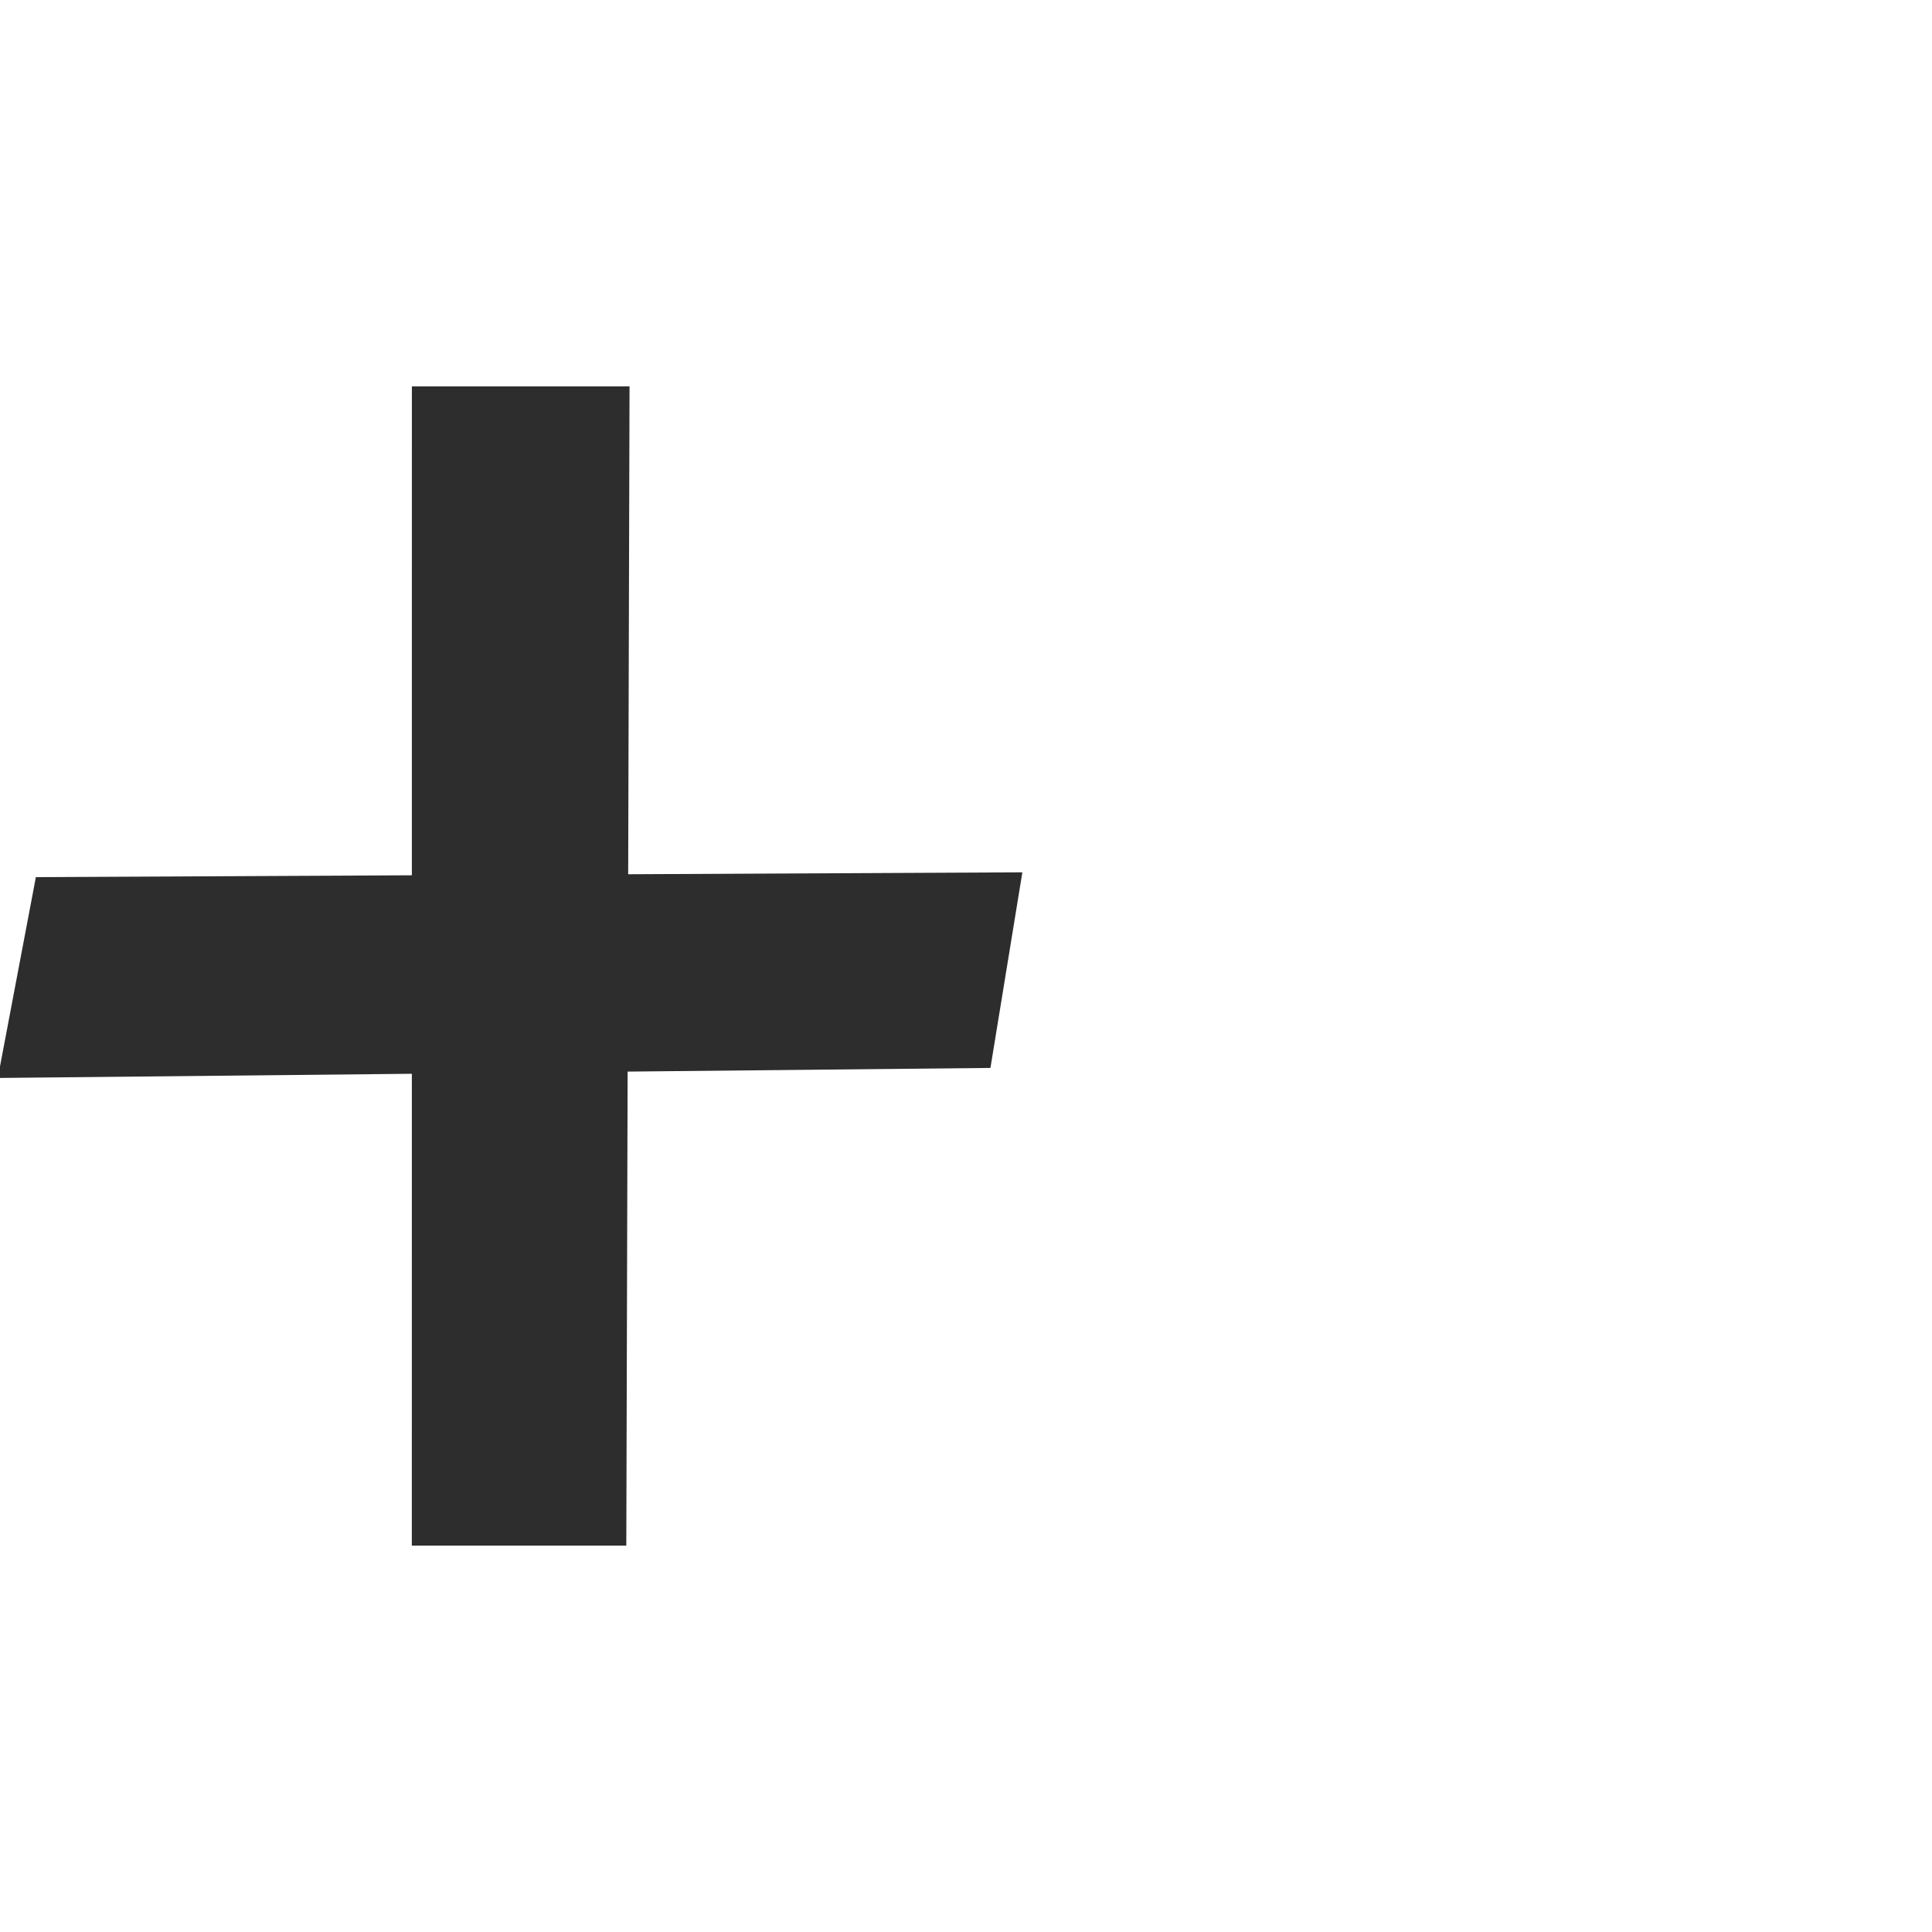
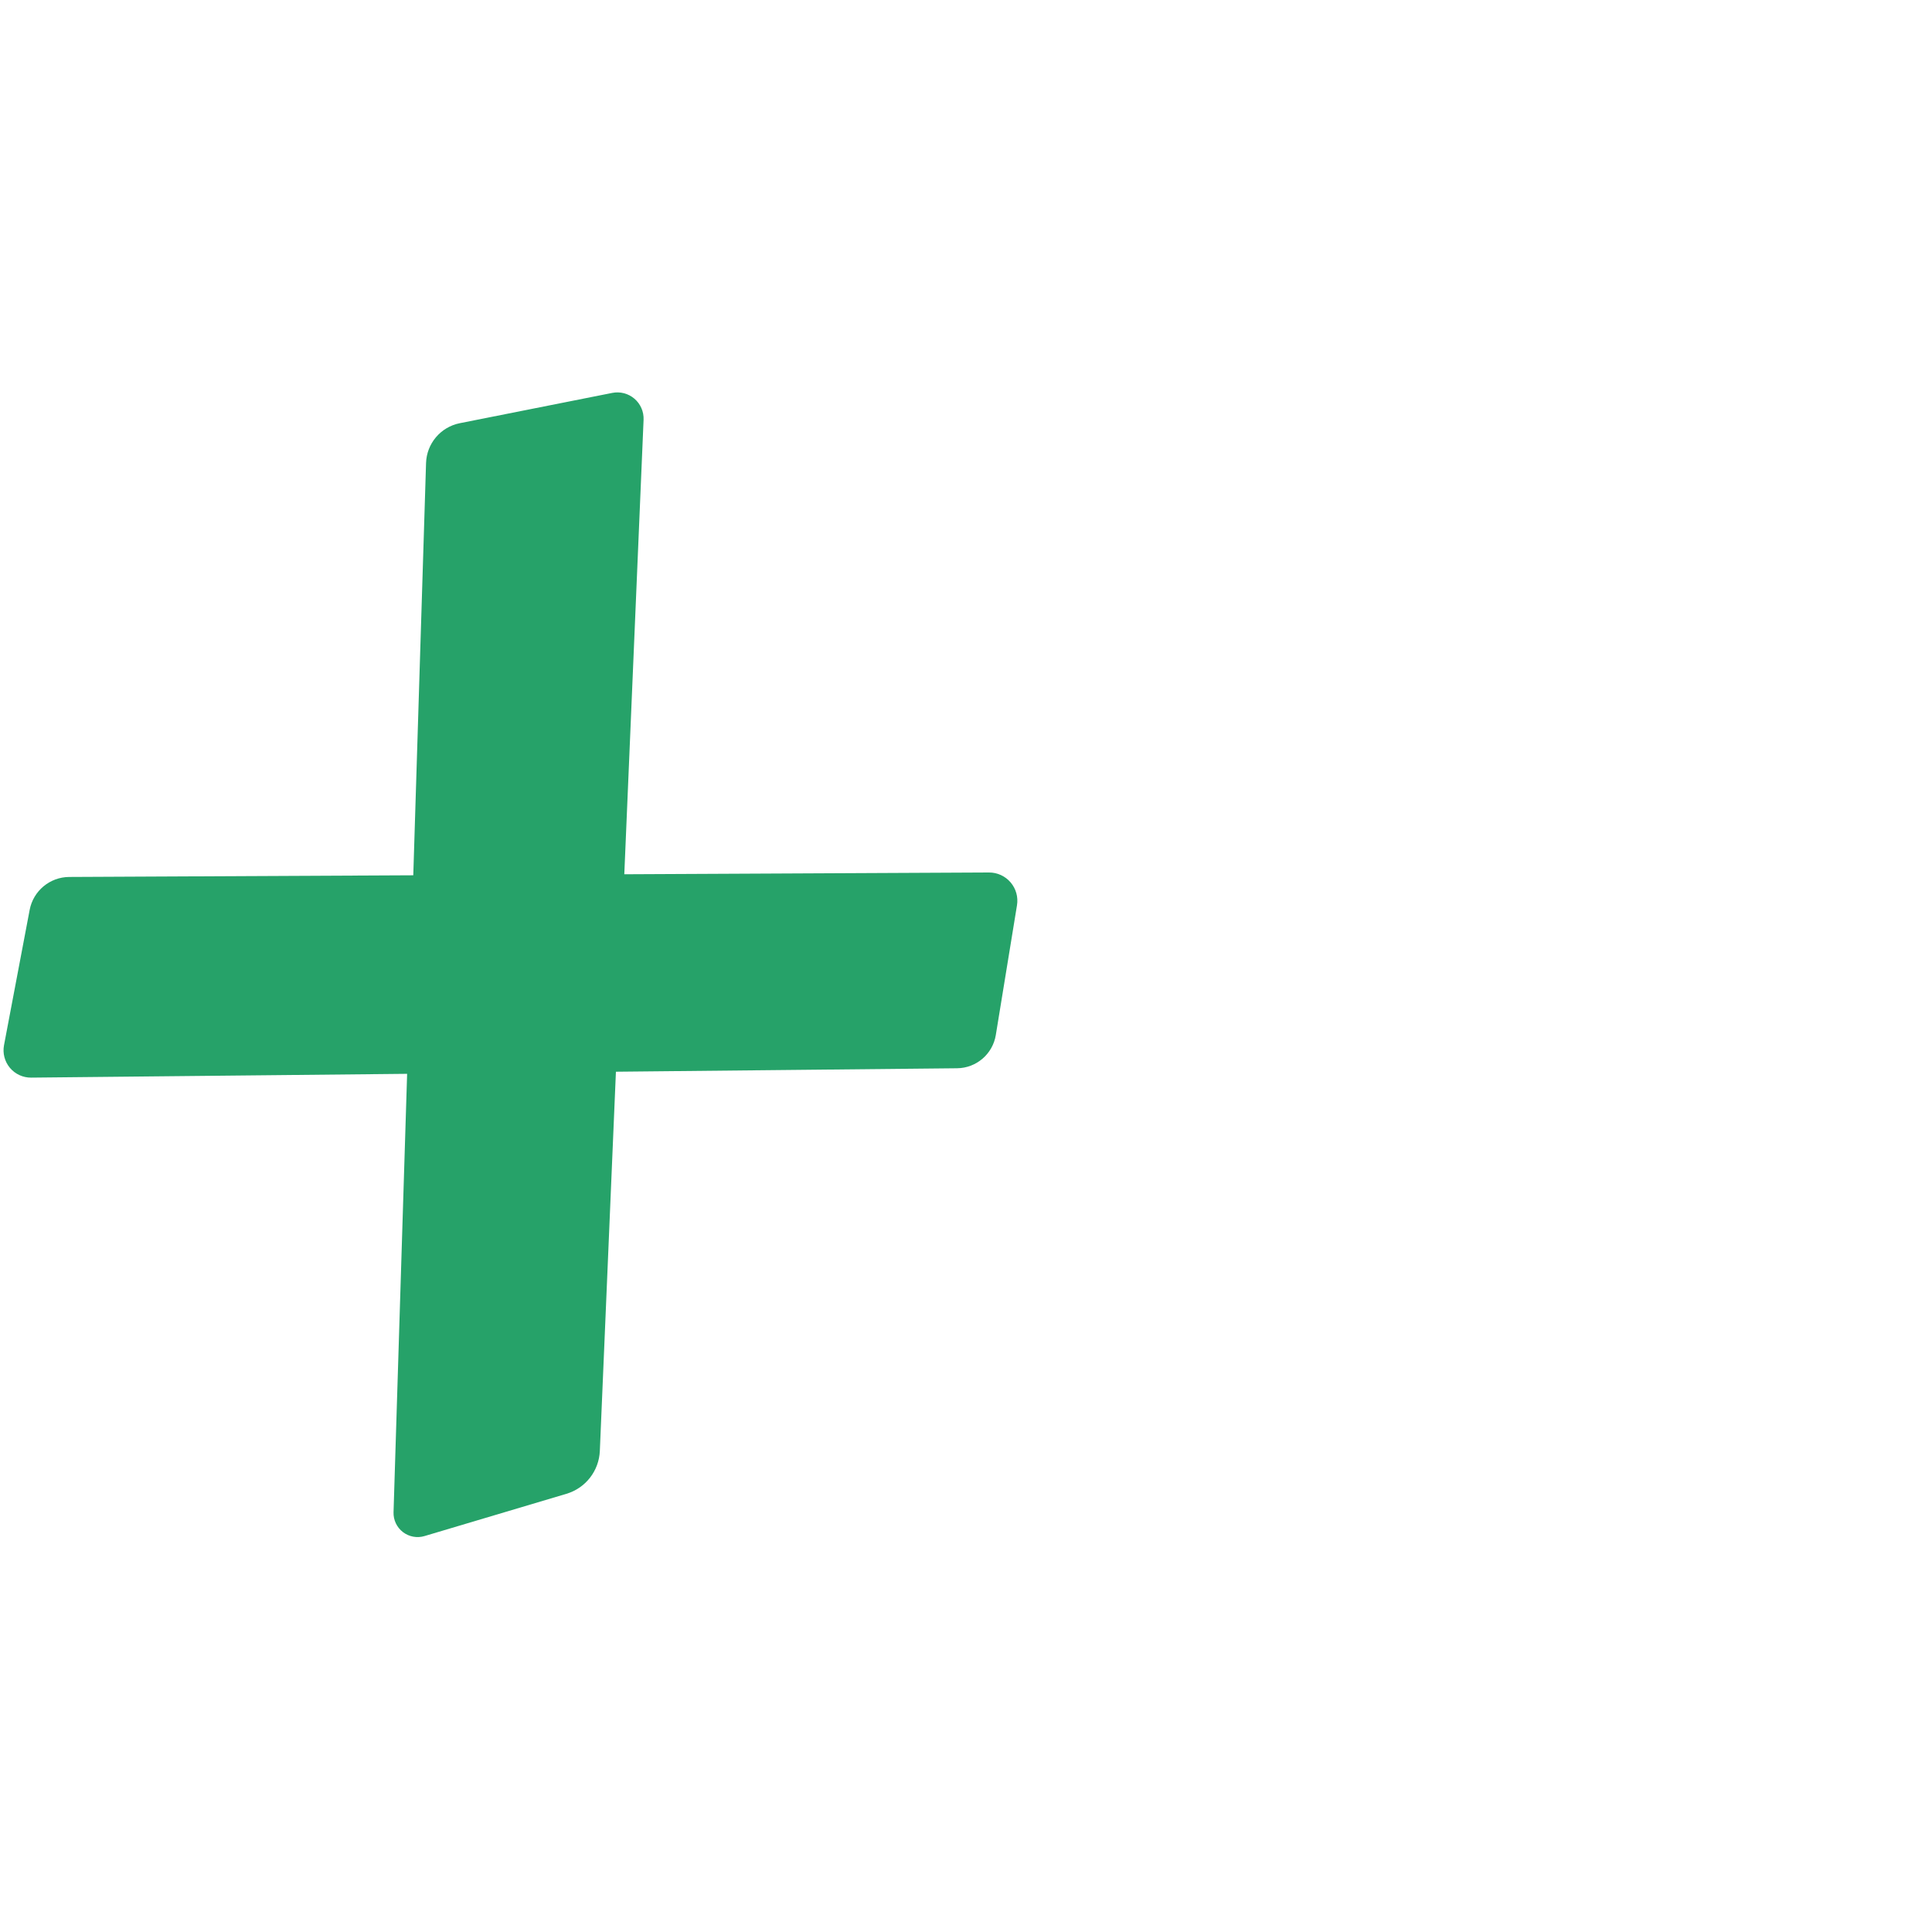
<svg xmlns="http://www.w3.org/2000/svg" xml:space="preserve" width="1000" height="1000" version="1.1" style="clip-rule:evenodd;fill-rule:evenodd;image-rendering:optimizeQuality;shape-rendering:geometricPrecision;text-rendering:geometricPrecision" viewBox="0 0 1000 1000" id="svg10">
  <defs id="defs4">
    <style type="text/css" id="style2">
   
    .fil0 {fill:#EF7F1A;fill-rule:nonzero}
   
  </style>
  </defs>
-   <path id="rect870-8" style="clip-rule:evenodd;fill:#2d2d2d;fill-rule:nonzero;stroke-width:1.001;stroke-linecap:round;stroke-linejoin:bevel;paint-order:stroke fill markers;image-rendering:optimizeQuality;shape-rendering:geometricPrecision;text-rendering:geometricPrecision" d="M 18.568,453.996 529.174,451.514 512.65,552.756 -1.138,557.952 Z M 213.191,200 h 112.656 l -1.674,600 H 213.159 Z" />
+   <path id="rect870-8" style="clip-rule:evenodd;fill:#26a269;fill-rule:nonzero;stroke-width:1.001;stroke-linecap:round;stroke-linejoin:bevel;paint-order:stroke fill markers;image-rendering:optimizeQuality;shape-rendering:geometricPrecision;text-rendering:geometricPrecision" d="m 35.837,453.912 476.069,-2.314 a 14.606,14.606 49.495 0 1 14.487,16.959 l -10.96,67.156 a 20.525,20.525 139.345 0 1 -20.049,17.218 L 16.13,557.777 A 14.156,14.156 50.077 0 1 2.078,540.986 L 15.352,470.962 a 20.953,20.953 140.228 0 1 20.484,-17.05 z m 202.158,-234.868 78.916,-15.679 a 13.573,13.573 40.596 0 1 16.205,13.888 l -22.642,533.754 a 24.215,24.215 127.923 0 1 -17.282,22.181 l -73.482,21.883 a 12.464,12.464 37.596 0 1 -16.015,-12.332 l 16.828,-543.071 a 21.714,21.714 130.269 0 1 17.472,-20.625 z" />
</svg>
